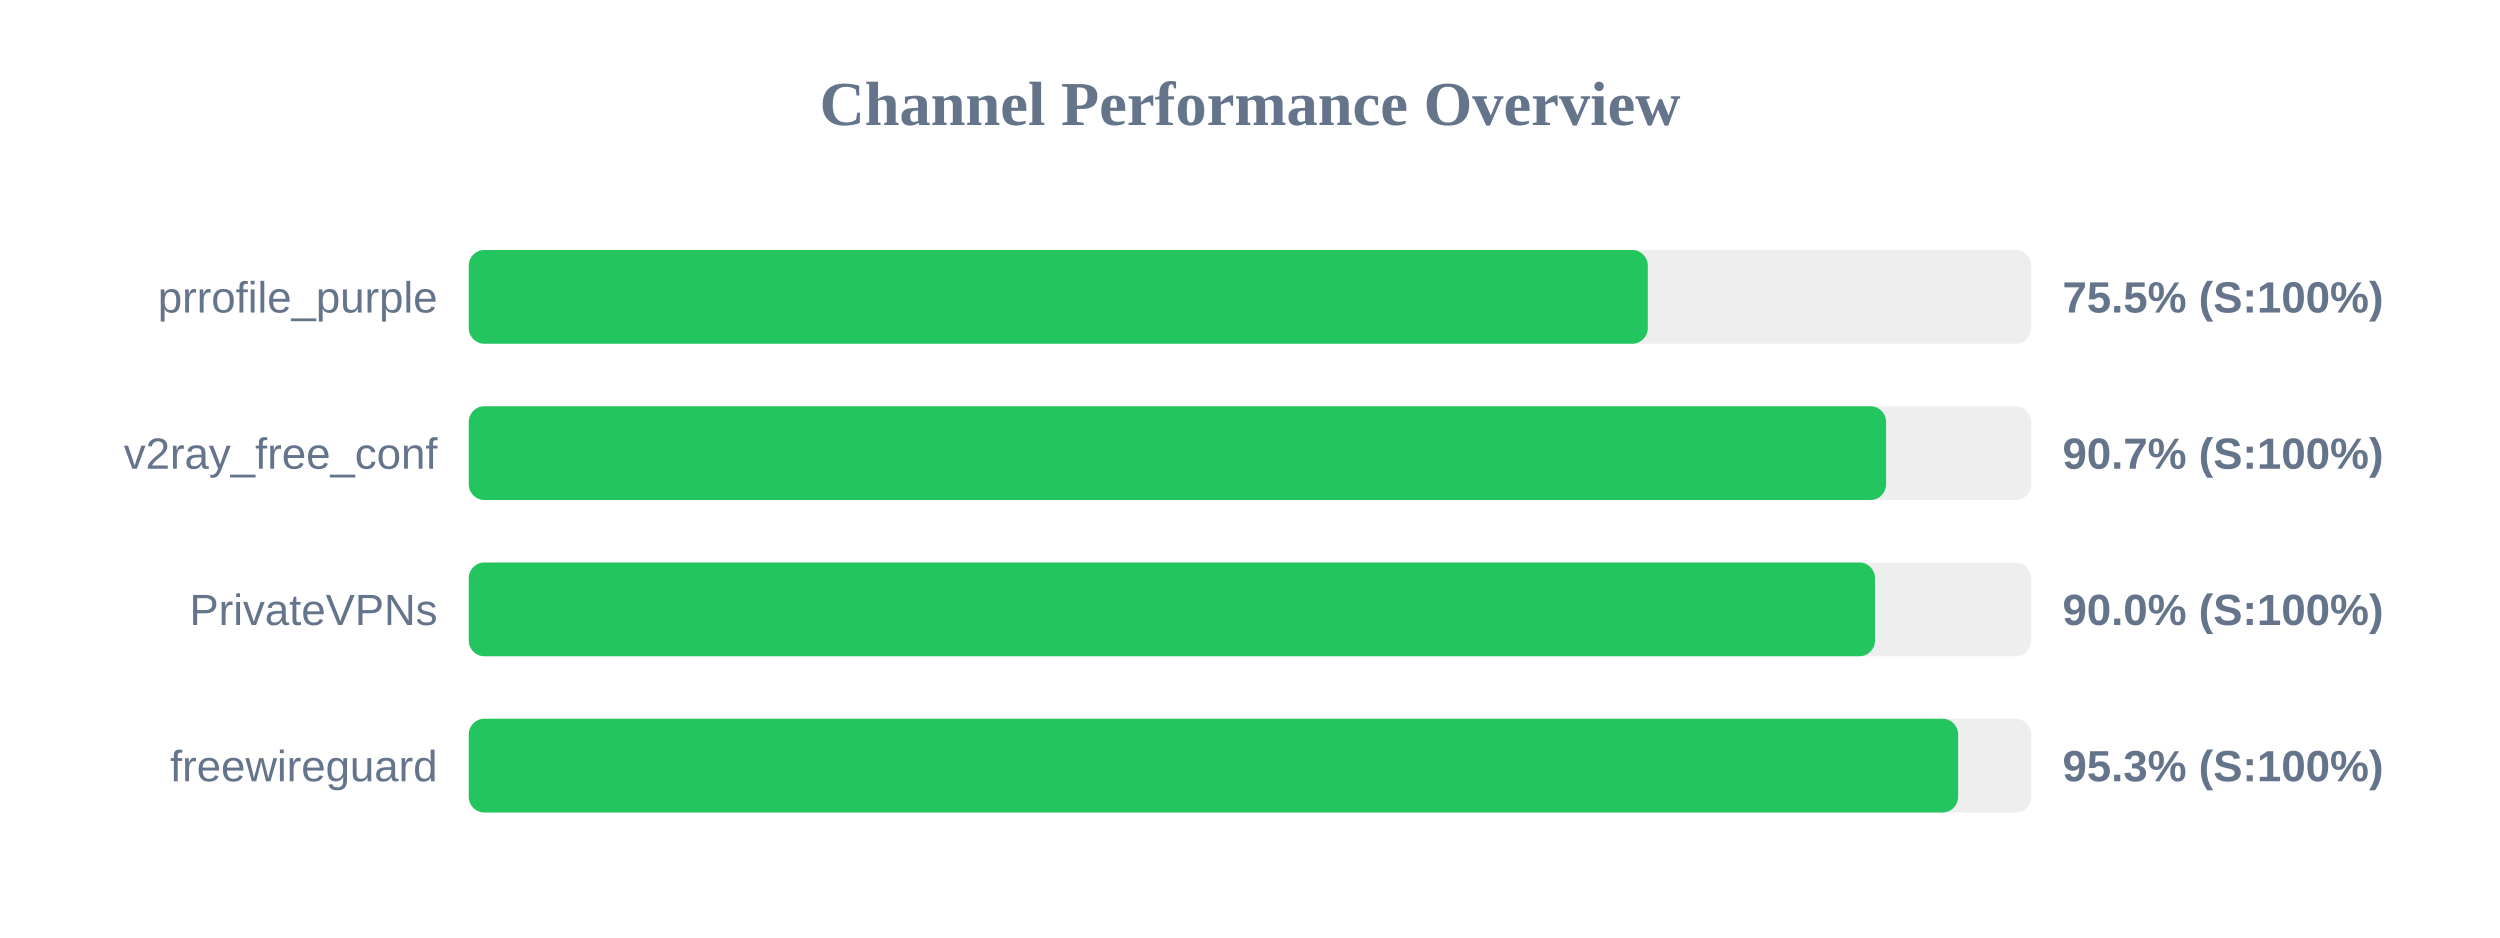
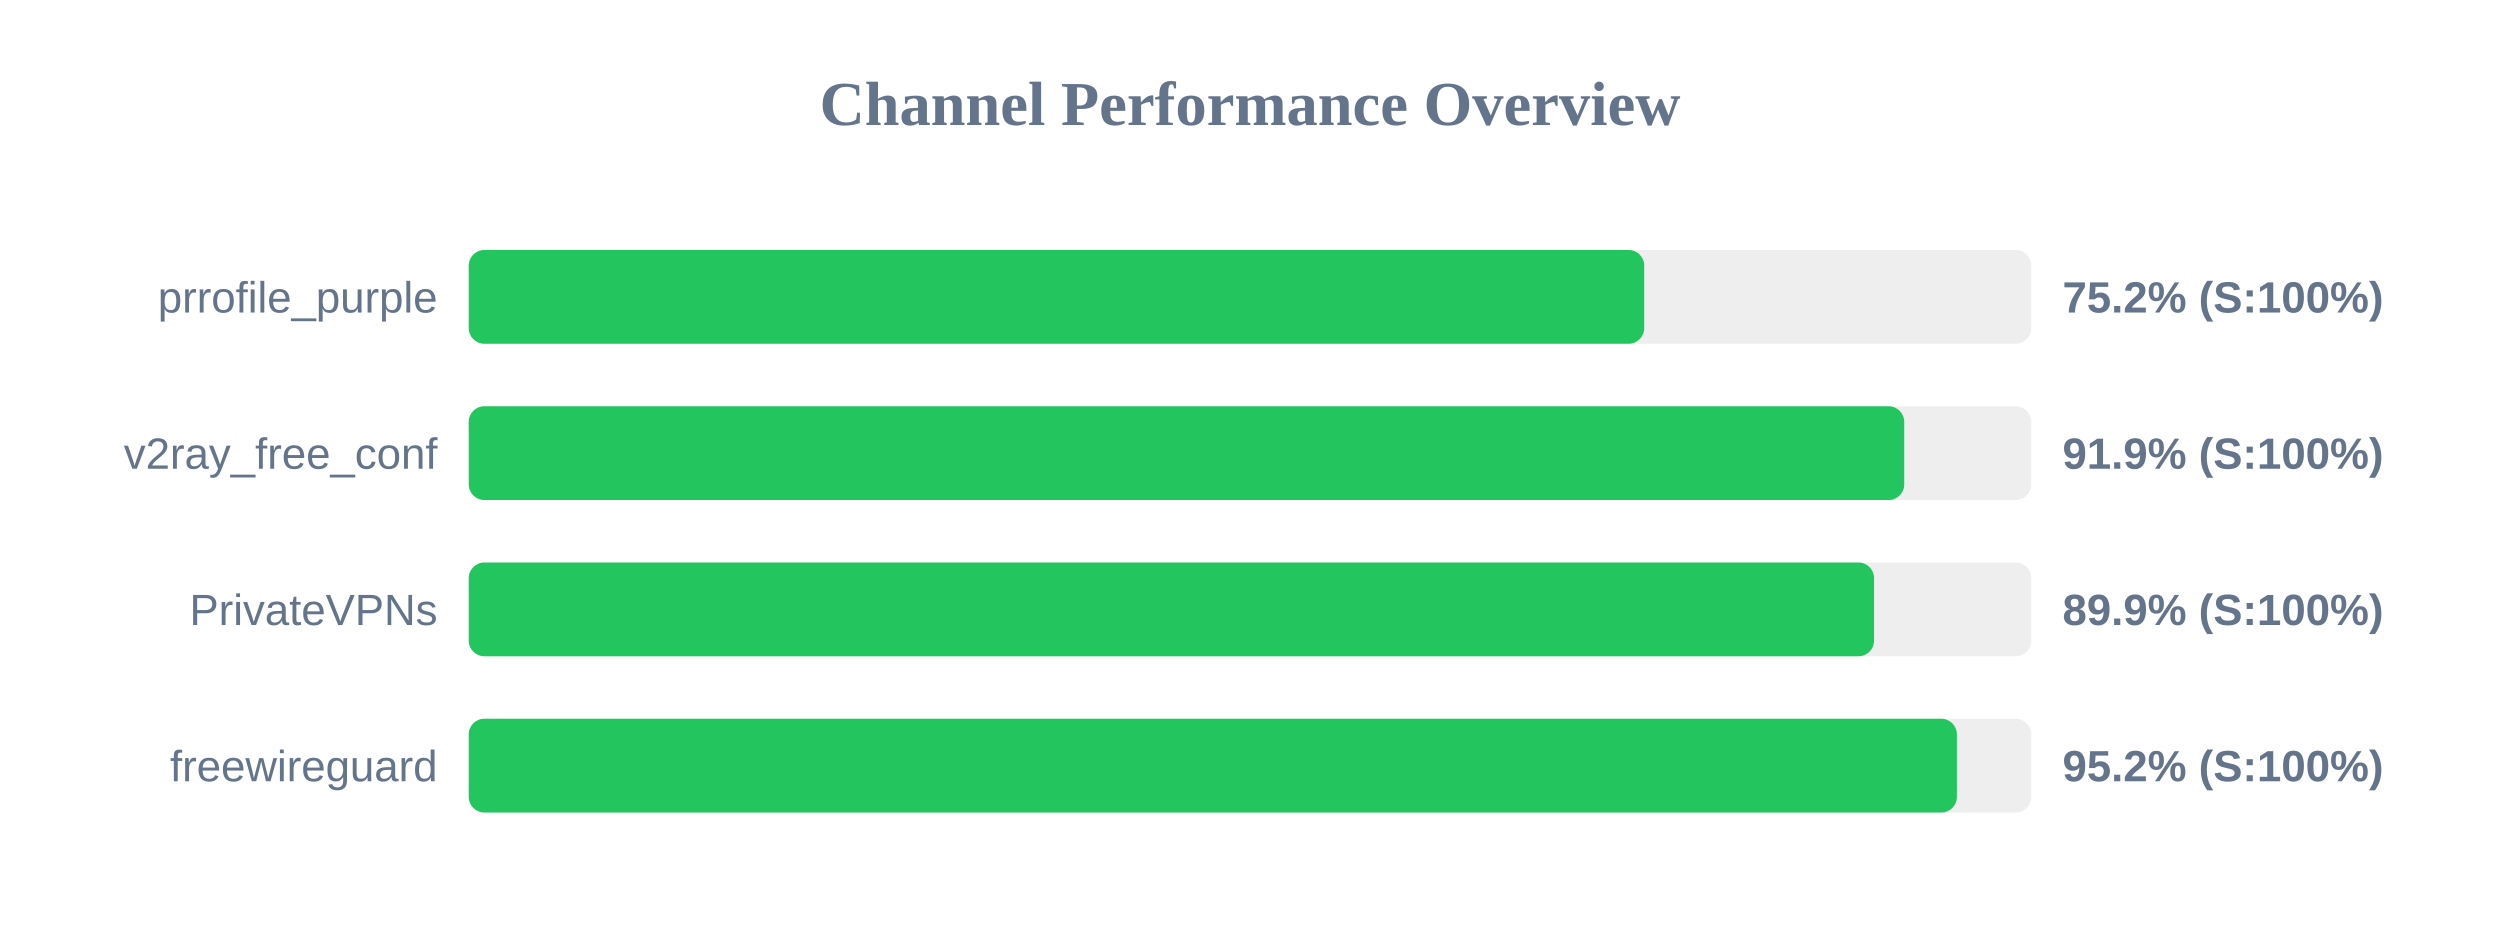
<svg xmlns="http://www.w3.org/2000/svg" width="800" height="300" version="1.1">
  <style>
        .row { font: 14px Arial; fill: #64748b; }
        .score { font: bold 14px Arial; fill: #64748b; }
    </style>
  <text x="400" y="40" text-anchor="middle" font-size="20px" font-weight="bold" fill="#64748b">Channel Performance Overview</text>
  <rect x="150" y="80" width="500" height="30" fill="#eee" rx="5" />
-   <rect x="150" y="80" width="377.3" height="30" fill="#22c55e" rx="5" />
+   <rect x="150" y="80" width="376.15" height="30" fill="#22c55e" rx="5" />
  <text x="140" y="100" text-anchor="end" class="row">prrofile_purple</text>
-   <text x="660" y="100" text-anchor="start" class="score">75.5% (S:100%)</text>
+   <text x="660" y="100" text-anchor="start" class="score">75.2% (S:100%)</text>
  <rect x="150" y="130" width="500" height="30" fill="#eee" rx="5" />
-   <rect x="150" y="130" width="453.55" height="30" fill="#22c55e" rx="5" />
+   <rect x="150" y="130" width="459.35" height="30" fill="#22c55e" rx="5" />
  <text x="140" y="150" text-anchor="end" class="row">v2ray_free_conf</text>
-   <text x="660" y="150" text-anchor="start" class="score">90.7% (S:100%)</text>
+   <text x="660" y="150" text-anchor="start" class="score">91.9% (S:100%)</text>
  <rect x="150" y="180" width="500" height="30" fill="#eee" rx="5" />
-   <rect x="150" y="180" width="450.0" height="30" fill="#22c55e" rx="5" />
+   <rect x="150" y="180" width="449.7" height="30" fill="#22c55e" rx="5" />
  <text x="140" y="200" text-anchor="end" class="row">PrivateVPNs</text>
-   <text x="660" y="200" text-anchor="start" class="score">90.0% (S:100%)</text>
+   <text x="660" y="200" text-anchor="start" class="score">89.9% (S:100%)</text>
  <rect x="150" y="230" width="500" height="30" fill="#eee" rx="5" />
-   <rect x="150" y="230" width="476.6" height="30" fill="#22c55e" rx="5" />
+   <rect x="150" y="230" width="476.2" height="30" fill="#22c55e" rx="5" />
  <text x="140" y="250" text-anchor="end" class="row">freewireguard</text>
-   <text x="660" y="250" text-anchor="start" class="score">95.3% (S:100%)</text>
+   <text x="660" y="250" text-anchor="start" class="score">95.2% (S:100%)</text>
</svg>
